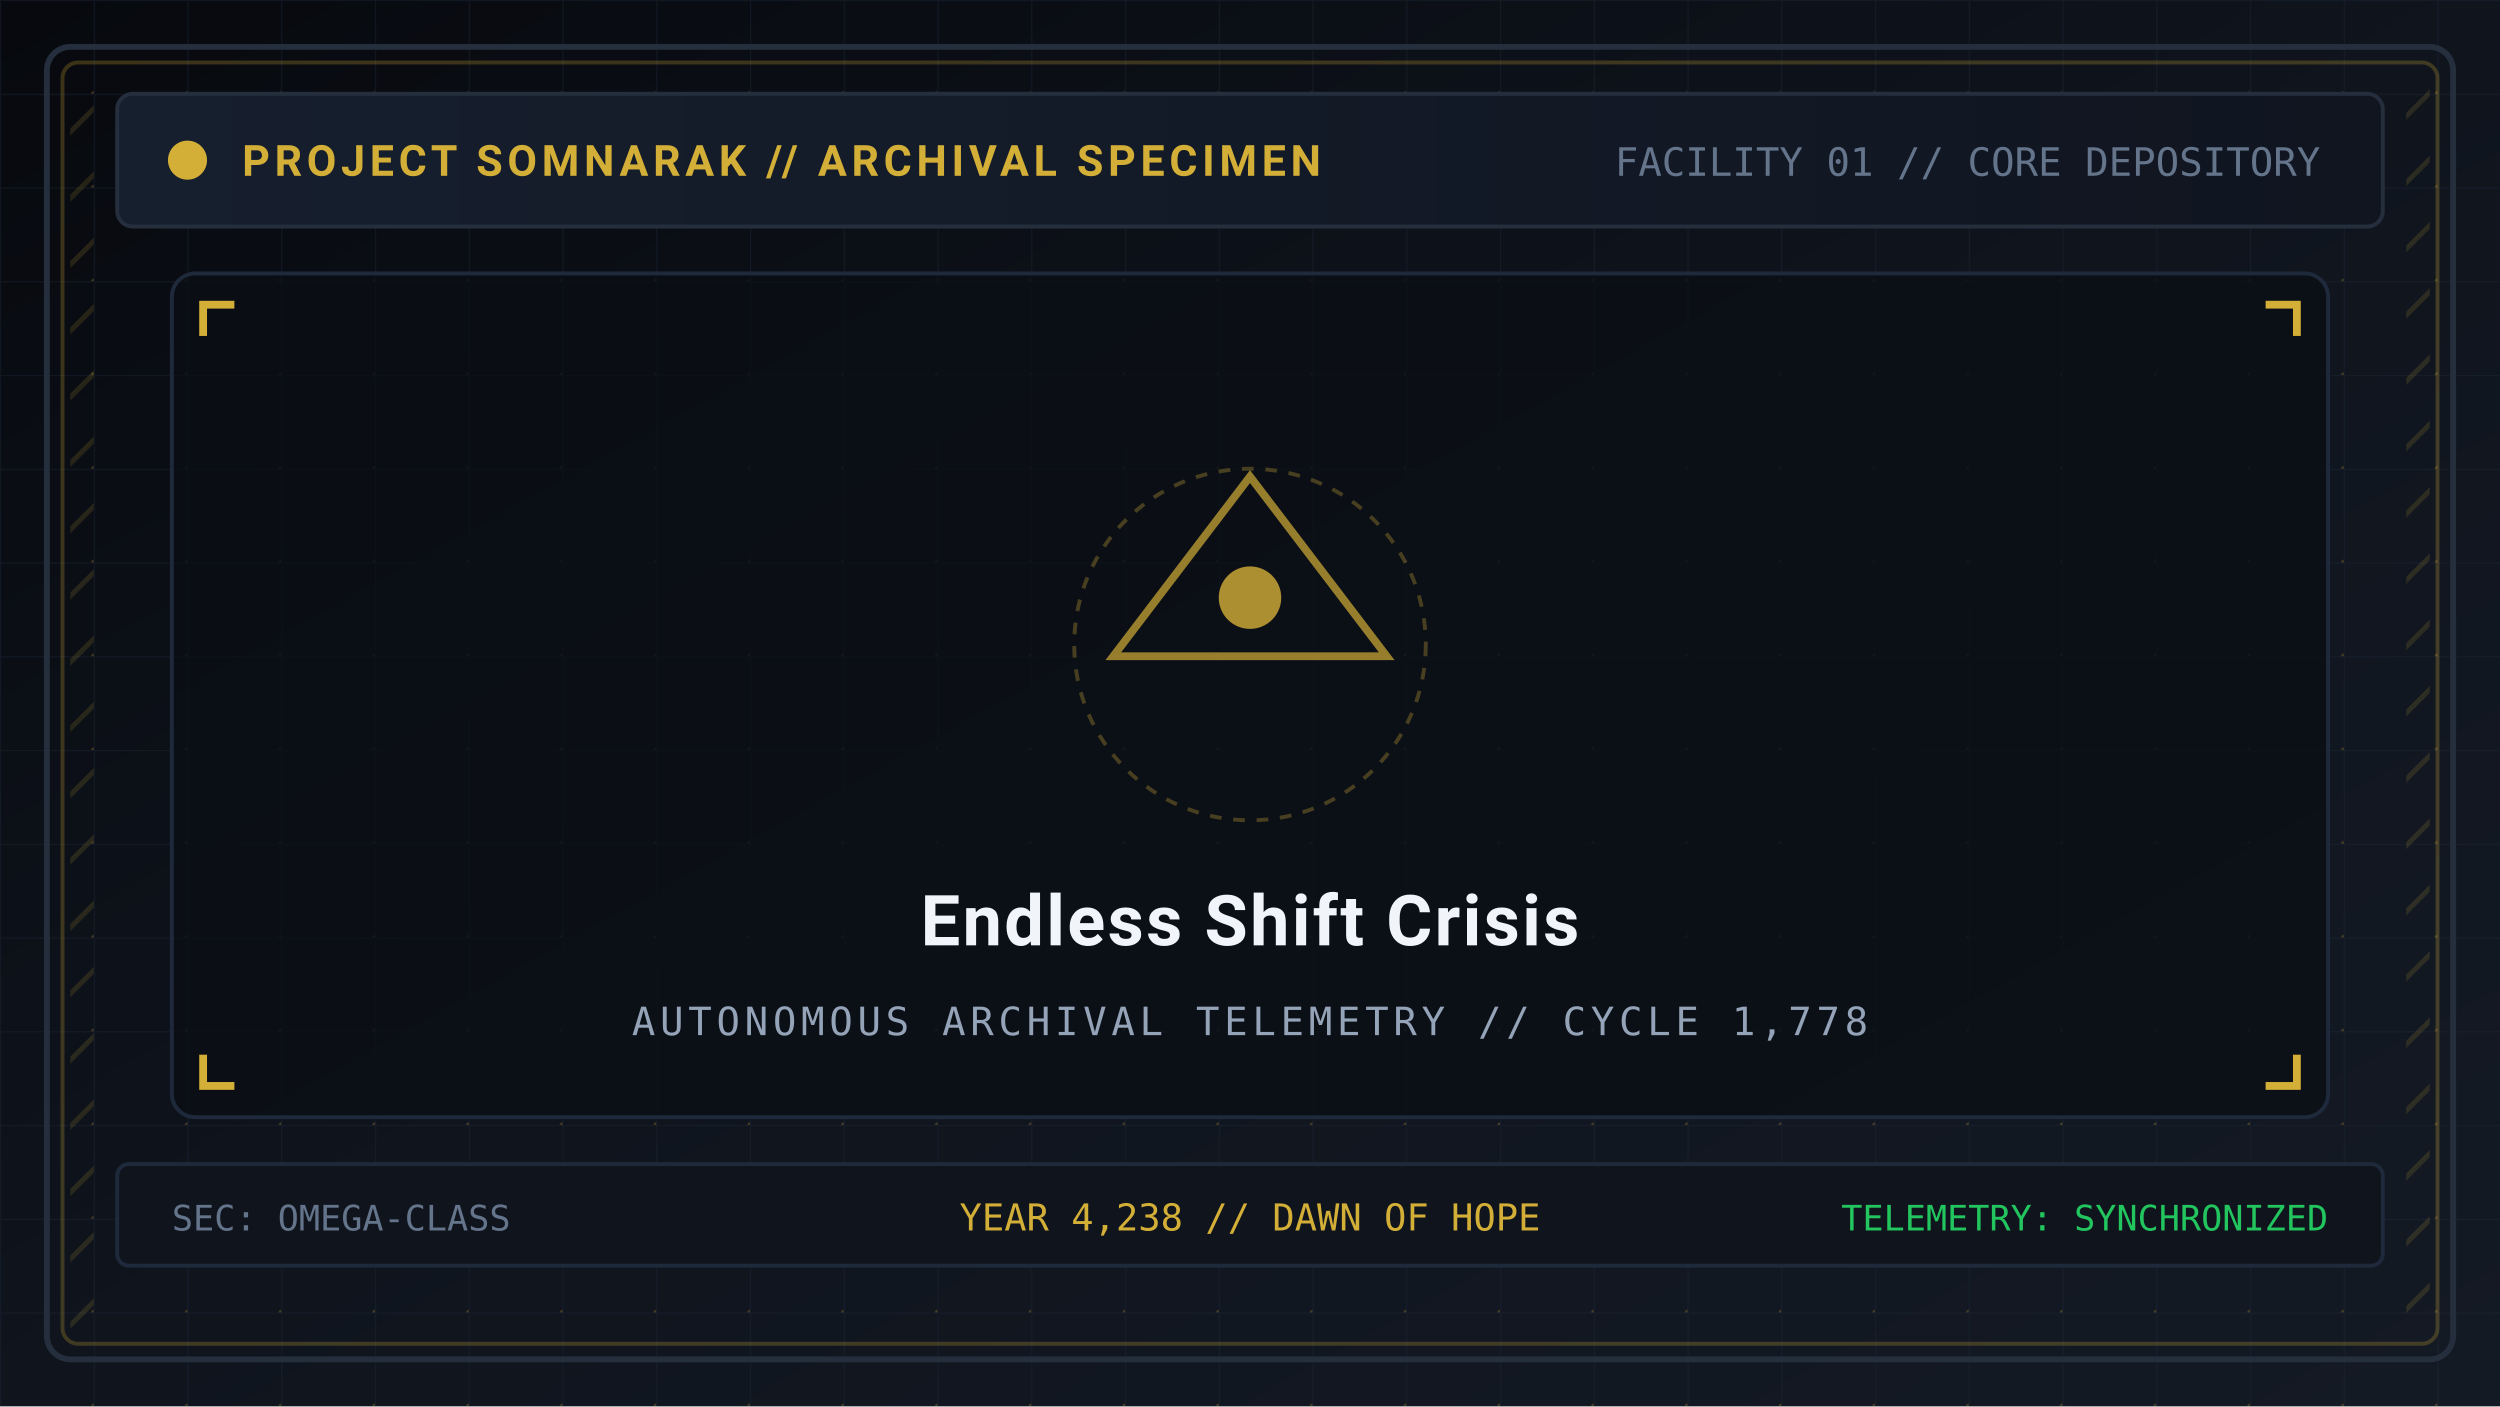
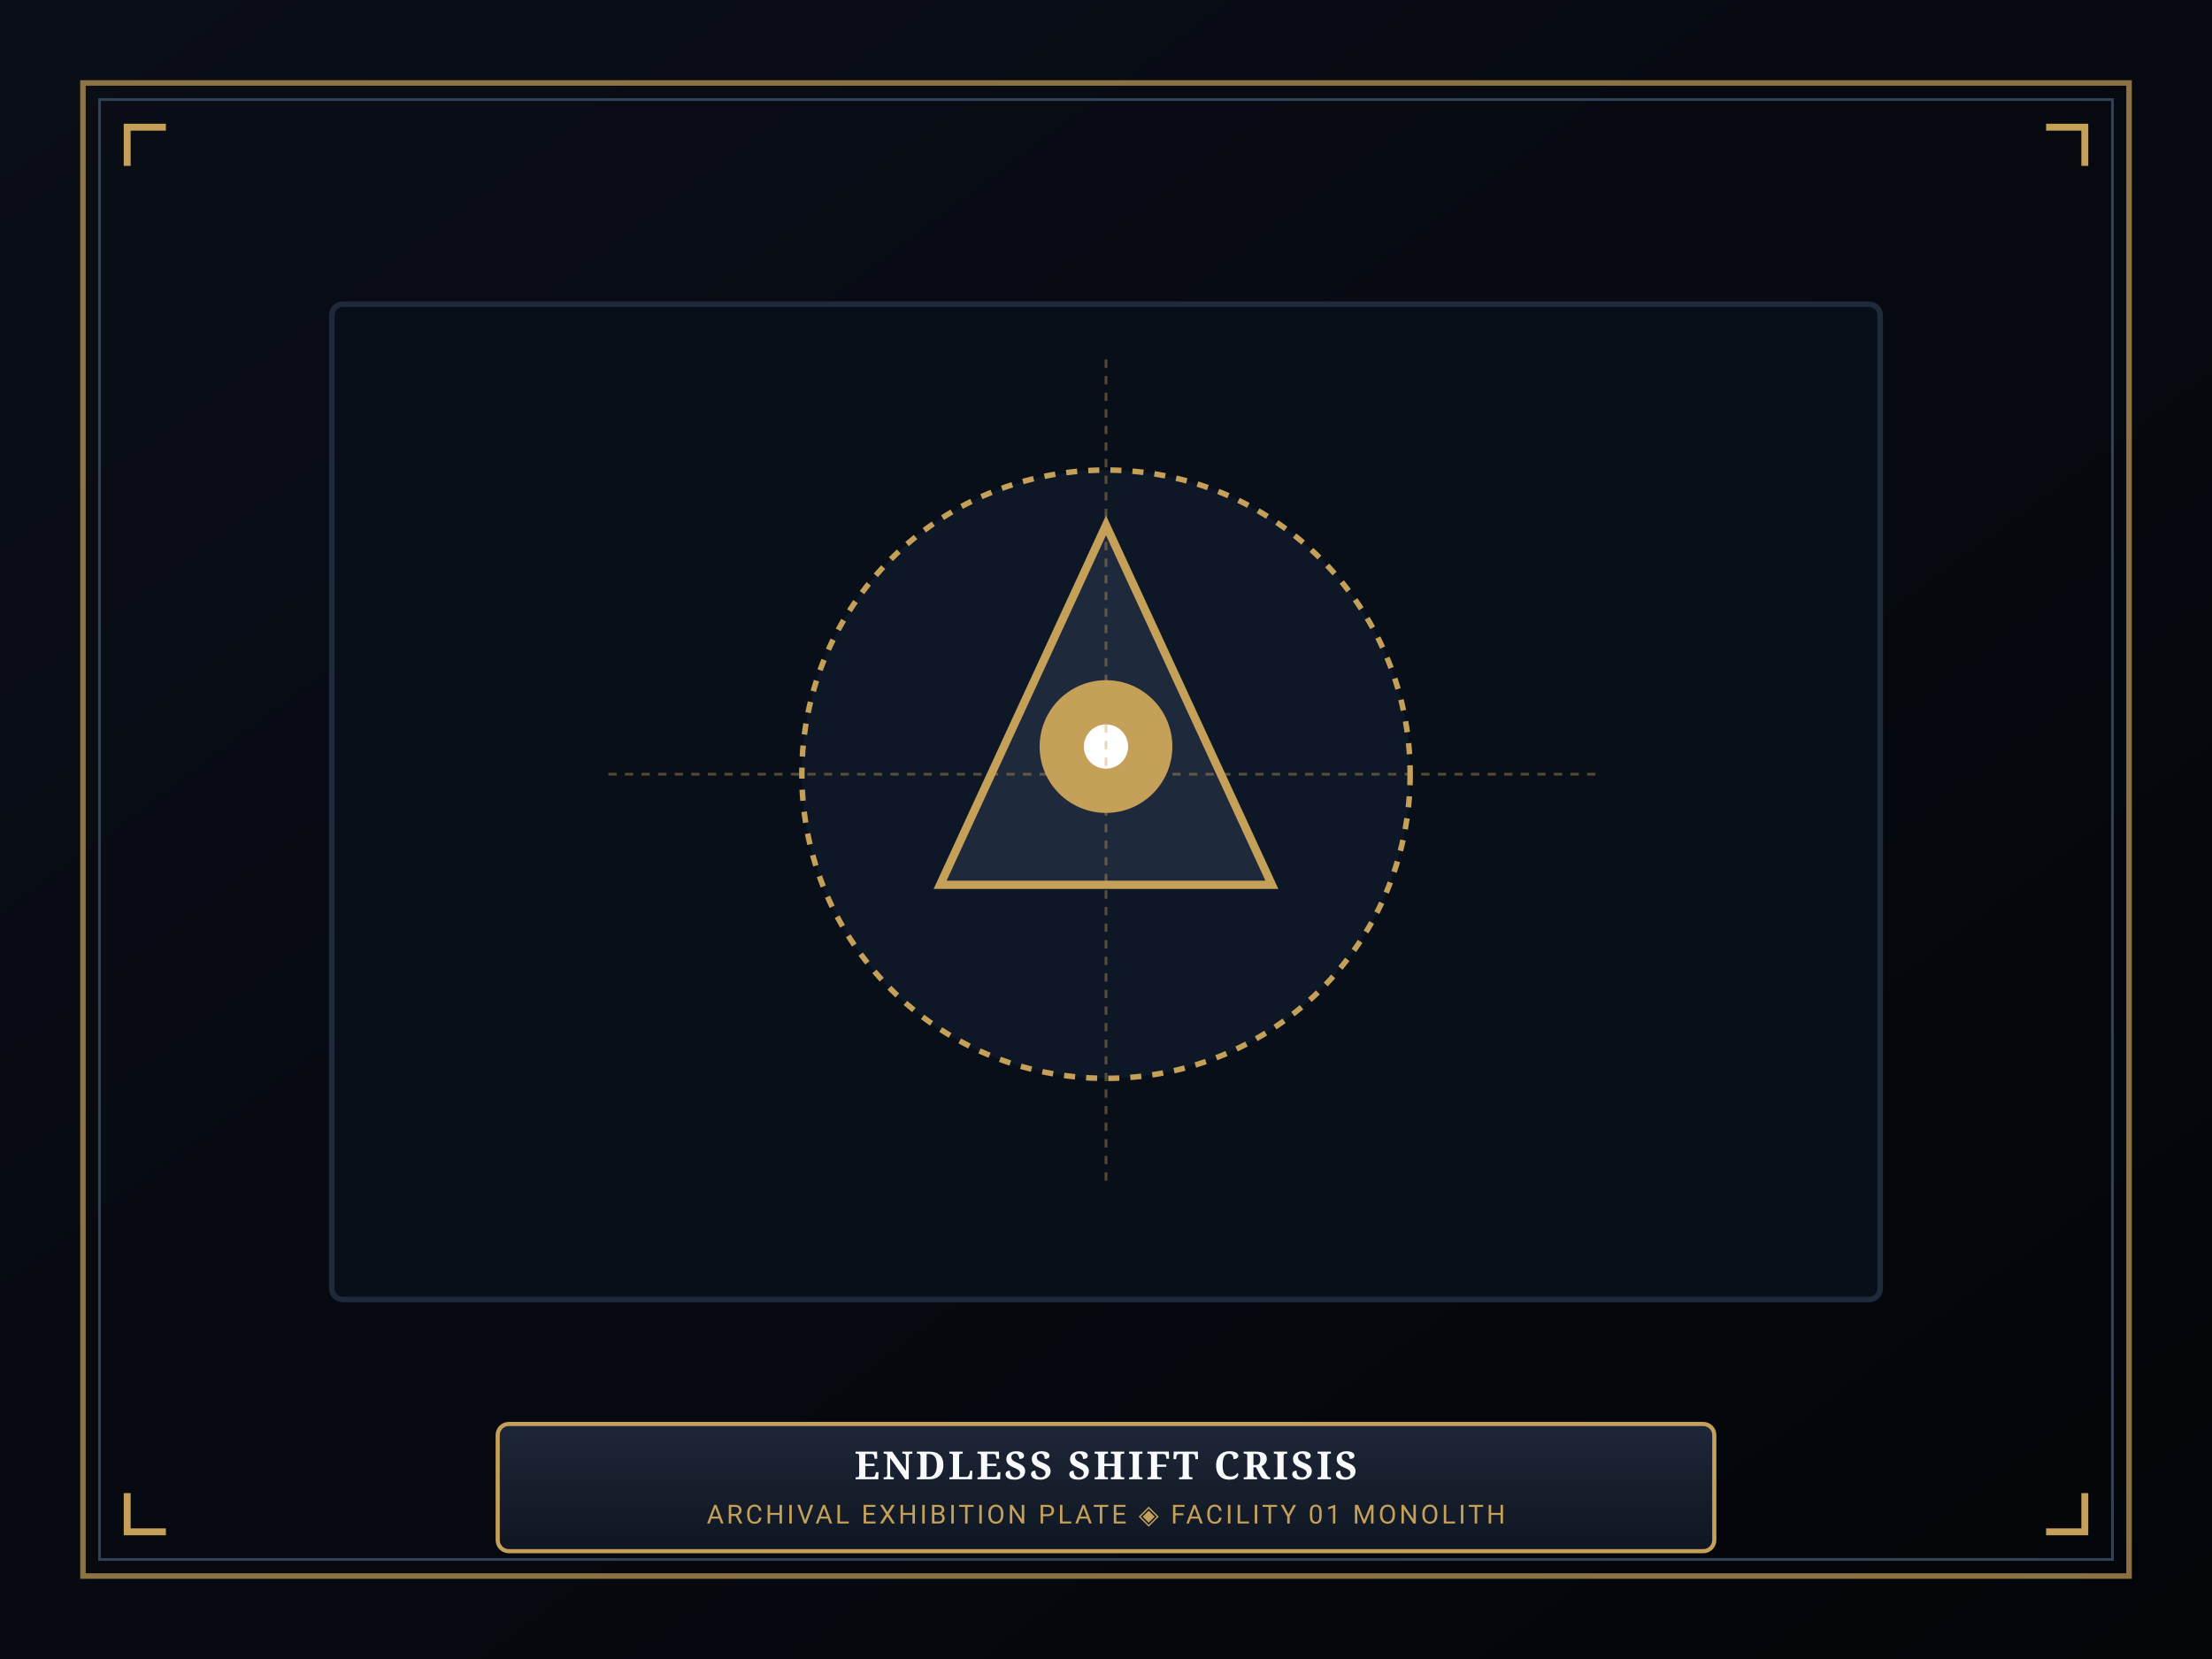
- <svg xmlns="http://www.w3.org/2000/svg" viewBox="0 0 640 360" width="640" height="360">
+ <svg xmlns="http://www.w3.org/2000/svg" viewBox="0 0 800 600" width="800" height="600">
  <defs>
-     <linearGradient id="bg" x1="0%" y1="0%" x2="100%" y2="100%">
-       <stop offset="0%" stop-color="#07090e" />
-       <stop offset="50%" stop-color="#0f141d" />
-       <stop offset="100%" stop-color="#141a24" />
+     <linearGradient id="mat-grad" x1="0%" y1="0%" x2="100%" y2="100%">
+       <stop offset="0%" stop-color="#0a0e17" />
+       <stop offset="100%" stop-color="#030509" />
    </linearGradient>
-     <pattern id="tech-grid" width="24" height="24" patternUnits="userSpaceOnUse">
-       <path d="M 24 0 L 0 0 0 24" fill="none" stroke="#1e293b" stroke-width="0.6" stroke-opacity="0.4" />
-       <circle cx="24" cy="24" r="0.7" fill="#d4af37" fill-opacity="0.25" />
-     </pattern>
-     <pattern id="hazard" width="12" height="12" patternTransform="rotate(45)" patternUnits="userSpaceOnUse">
-       <line x1="0" y1="0" x2="0" y2="12" stroke="#d4af37" stroke-width="2.5" stroke-opacity="0.15" />
-     </pattern>
-     <linearGradient id="panel-grad" x1="0%" y1="0%" x2="100%" y2="0%">
-       <stop offset="0%" stop-color="#161f2e" />
-       <stop offset="100%" stop-color="#101520" />
+     <linearGradient id="plaque-grad" x1="0%" y1="0%" x2="0%" y2="100%">
+       <stop offset="0%" stop-color="#1e2738" />
+       <stop offset="100%" stop-color="#0f1622" />
    </linearGradient>
  </defs>
-   <rect width="640" height="360" fill="url(#bg)" />
-   <rect width="640" height="360" fill="url(#tech-grid)" />
-   <rect x="12" y="12" width="616" height="336" rx="6" fill="none" stroke="#252e3d" stroke-width="1.5" />
-   <rect x="16" y="16" width="608" height="328" rx="4" fill="none" stroke="#d4af37" stroke-opacity="0.25" stroke-width="1" />
-   <rect x="18" y="20" width="6" height="320" fill="url(#hazard)" />
-   <rect x="616" y="20" width="6" height="320" fill="url(#hazard)" />
-   <rect x="30" y="24" width="580" height="34" rx="4" fill="url(#panel-grad)" stroke="#252e3d" stroke-width="1" />
-   <circle cx="48" cy="41" r="5" fill="#d4af37" />
-   <text x="62" y="45" font-family="'Segoe UI', -apple-system, BlinkMacSystemFont, Roboto, sans-serif" font-size="11" font-weight="bold" fill="#d4af37" letter-spacing="1.2">PROJECT SOMNARAK // ARCHIVAL SPECIMEN</text>
-   <text x="594" y="45" text-anchor="end" font-family="monospace" font-size="10" fill="#64748b">FACILITY 01 // CORE DEPOSITORY</text>
-   <rect x="44" y="70" width="552" height="216" rx="6" fill="#0b0e14" fill-opacity="0.8" stroke="#1e293b" stroke-width="1" />
-   <path d="M 52 86 L 52 78 L 60 78" fill="none" stroke="#d4af37" stroke-width="2" />
-   <path d="M 588 86 L 588 78 L 580 78" fill="none" stroke="#d4af37" stroke-width="2" />
-   <path d="M 52 270 L 52 278 L 60 278" fill="none" stroke="#d4af37" stroke-width="2" />
-   <path d="M 588 270 L 588 278 L 580 278" fill="none" stroke="#d4af37" stroke-width="2" />
-   <polygon points="320,122 355,168 285,168" fill="none" stroke="#d4af37" stroke-width="2" stroke-opacity="0.7" />
-   <circle cx="320" cy="153" r="8" fill="#d4af37" fill-opacity="0.8" />
-   <circle cx="320" cy="165" r="45" fill="none" stroke="#d4af37" stroke-width="1" stroke-dasharray="3,3" stroke-opacity="0.3" />
-   <text x="320" y="242" text-anchor="middle" font-family="'Segoe UI', -apple-system, BlinkMacSystemFont, Roboto, sans-serif" font-size="18" font-weight="bold" fill="#f1f5f9" letter-spacing="0.6">Endless Shift Crisis</text>
-   <text x="320" y="265" text-anchor="middle" font-family="monospace" font-size="10" fill="#94a3b8" letter-spacing="1.2">AUTONOMOUS ARCHIVAL TELEMETRY // CYCLE 1,778</text>
-   <rect x="30" y="298" width="580" height="26" rx="3" fill="#0f141d" stroke="#1e293b" stroke-width="1" />
-   <text x="44" y="315" font-family="monospace" font-size="9" fill="#64748b">SEC: OMEGA-CLASS</text>
-   <text x="320" y="315" text-anchor="middle" font-family="monospace" font-size="9.5" fill="#d4af37">YEAR 4,238 // DAWN OF HOPE</text>
-   <text x="596" y="315" text-anchor="end" font-family="monospace" font-size="9" fill="#22c55e">TELEMETRY: SYNCHRONIZED</text>
+   <rect width="800" height="600" fill="url(#mat-grad)" />
+   <rect x="30" y="30" width="740" height="540" fill="none" stroke="#c5a059" stroke-width="2" stroke-opacity="0.7" />
+   <rect x="36" y="36" width="728" height="528" fill="none" stroke="#334155" stroke-width="1" />
+   <path d="M 46 60 L 46 46 L 60 46" fill="none" stroke="#c5a059" stroke-width="2.5" />
+   <path d="M 754 60 L 754 46 L 740 46" fill="none" stroke="#c5a059" stroke-width="2.5" />
+   <path d="M 46 540 L 46 554 L 60 554" fill="none" stroke="#c5a059" stroke-width="2.5" />
+   <path d="M 754 540 L 754 554 L 740 554" fill="none" stroke="#c5a059" stroke-width="2.5" />
+   <rect x="120" y="110" width="560" height="360" rx="4" fill="#090f19" stroke="#1e293b" stroke-width="2" />
+   <circle cx="400" cy="280" r="110" fill="#0e1726" stroke="#c5a059" stroke-width="2" stroke-dasharray="4,4" />
+   <polygon points="400,190 460,320 340,320" fill="#1e293b" stroke="#c5a059" stroke-width="3" />
+   <circle cx="400" cy="270" r="24" fill="#c5a059" />
+   <circle cx="400" cy="270" r="8" fill="#ffffff" />
+   <line x1="400" y1="130" x2="400" y2="430" stroke="#c5a059" stroke-width="1" stroke-dasharray="3,3" stroke-opacity="0.4" />
+   <line x1="220" y1="280" x2="580" y2="280" stroke="#c5a059" stroke-width="1" stroke-dasharray="3,3" stroke-opacity="0.4" />
+   <rect x="180" y="515" width="440" height="46" rx="4" fill="url(#plaque-grad)" stroke="#c5a059" stroke-width="1.5" />
+   <text x="400" y="535" text-anchor="middle" font-family="'Cinzel', Georgia, serif" font-size="14" font-weight="bold" fill="#f8fafc" letter-spacing="1">ENDLESS SHIFT CRISIS</text>
+   <text x="400" y="551" text-anchor="middle" font-family="'Segoe UI', Roboto, sans-serif" font-size="9.5" fill="#c5a059" letter-spacing="1">ARCHIVAL EXHIBITION PLATE ◈ FACILITY 01 MONOLITH</text>
</svg>
